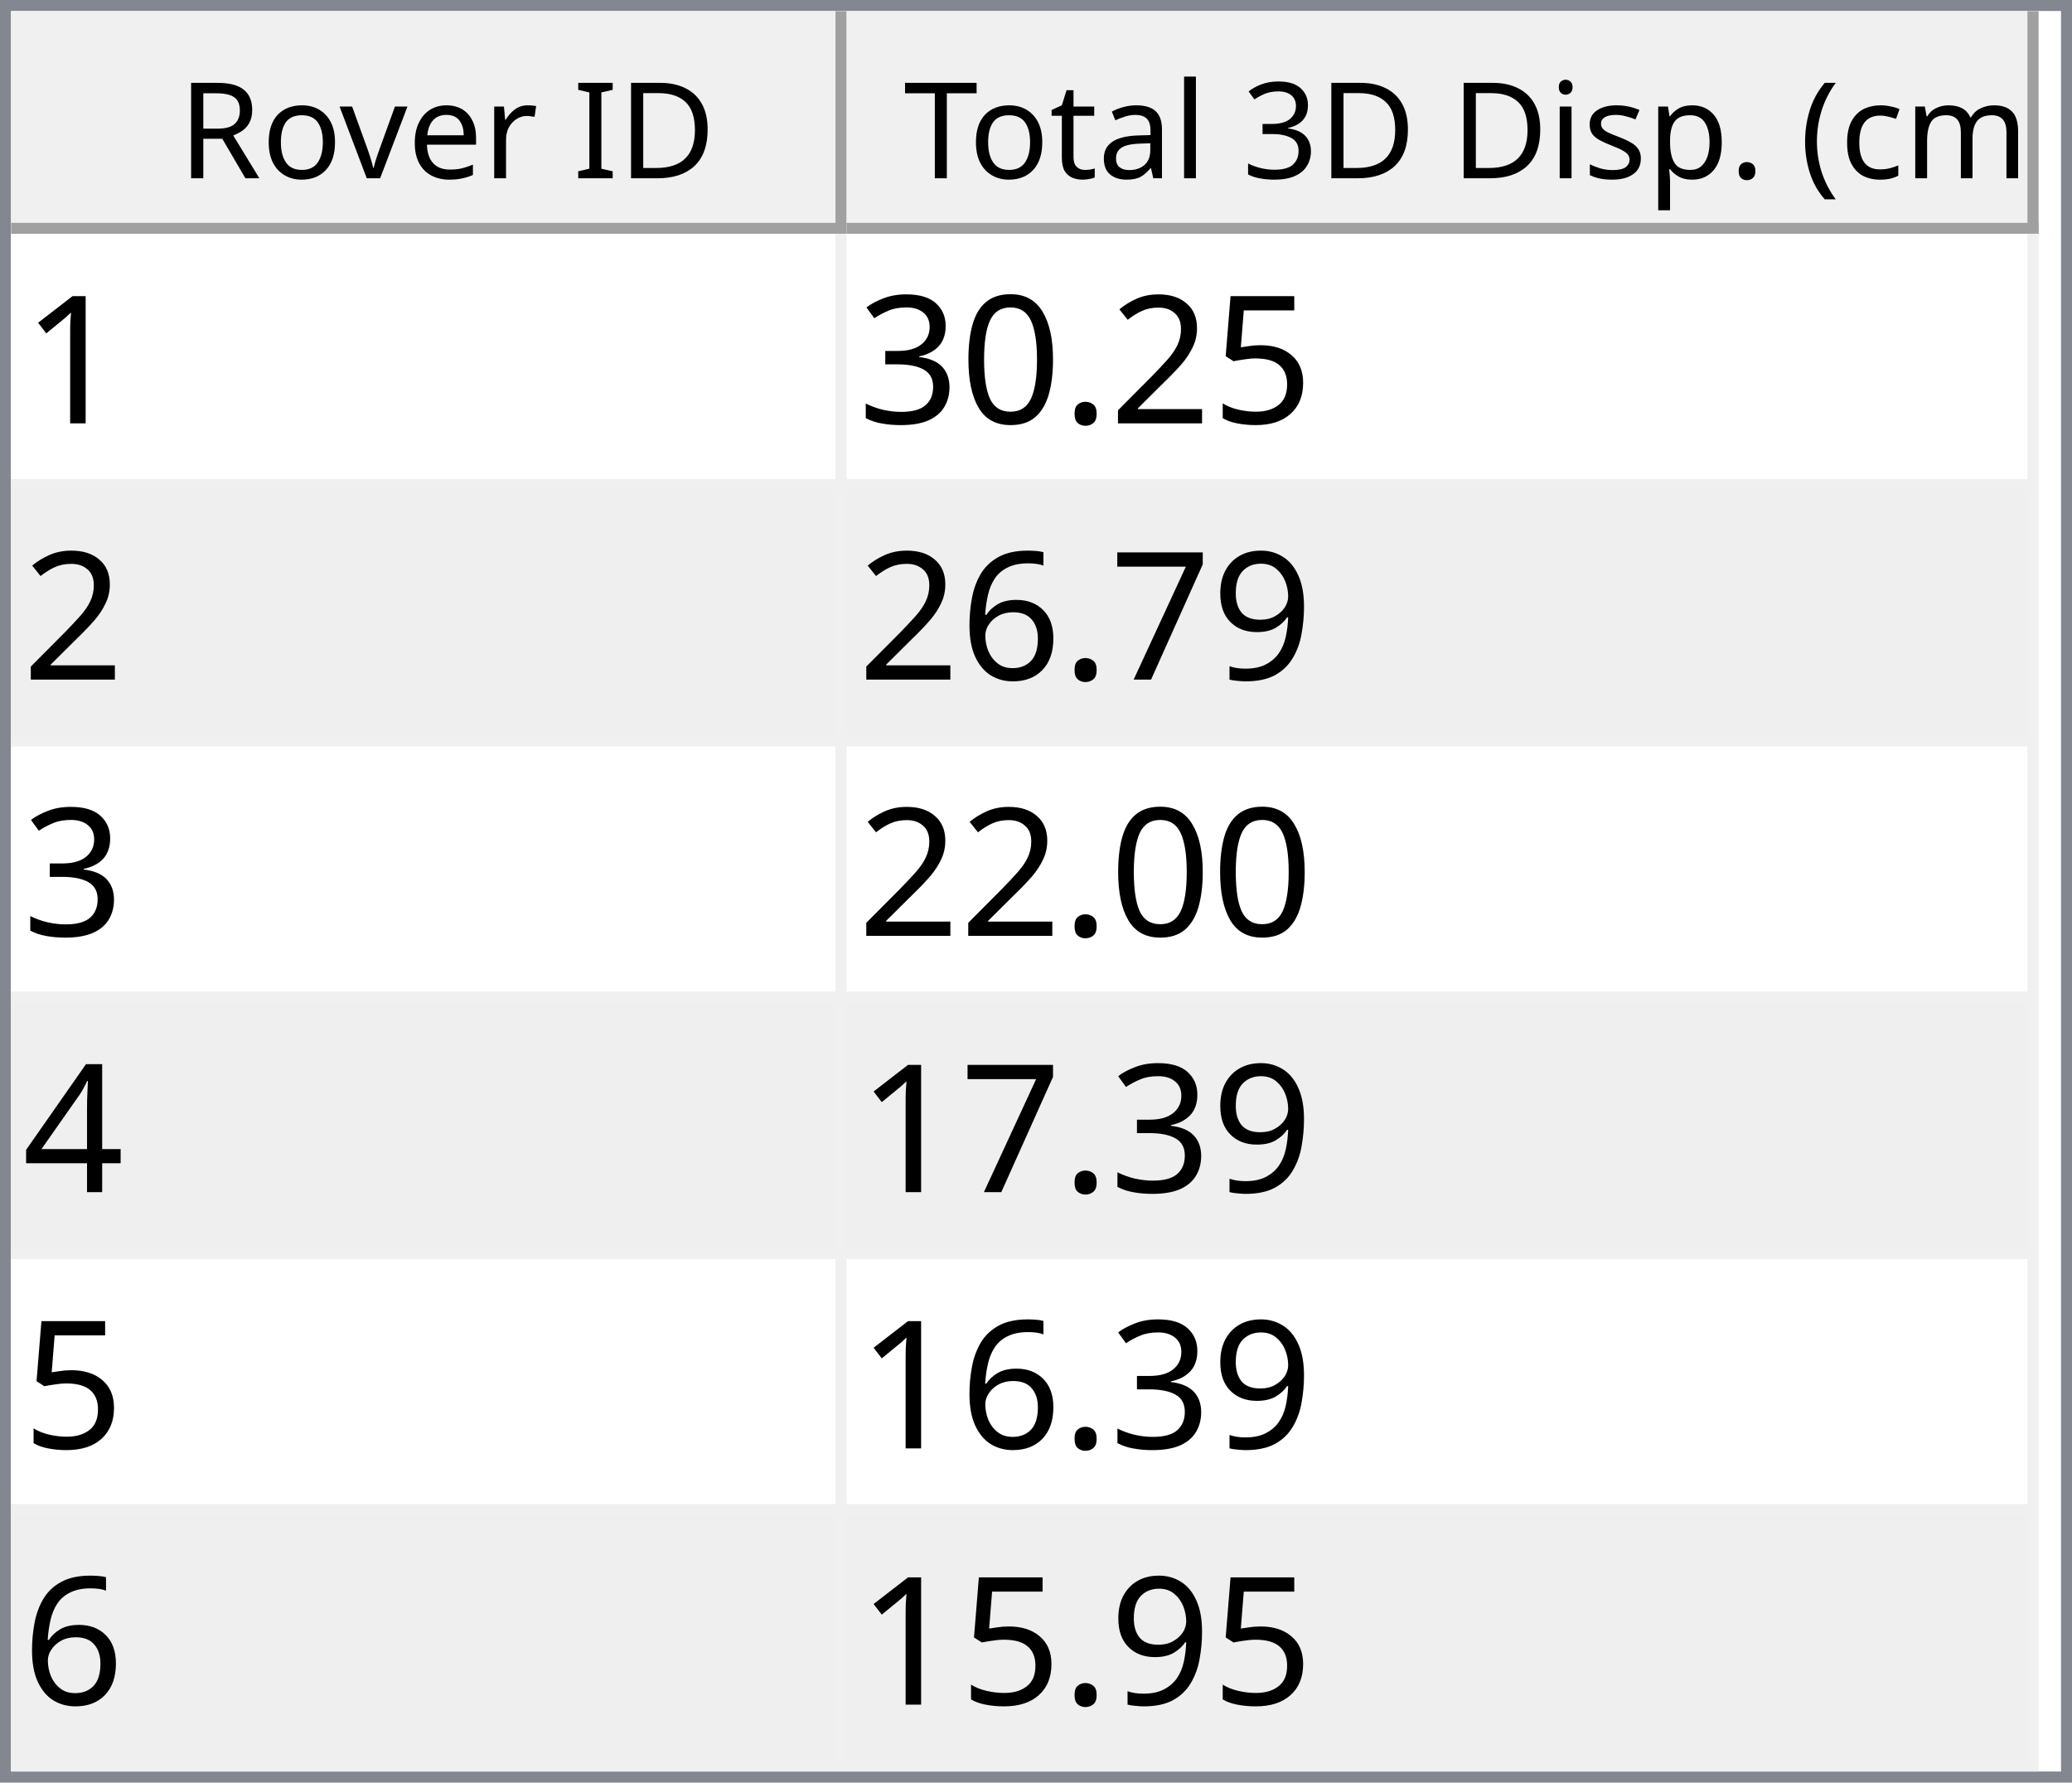
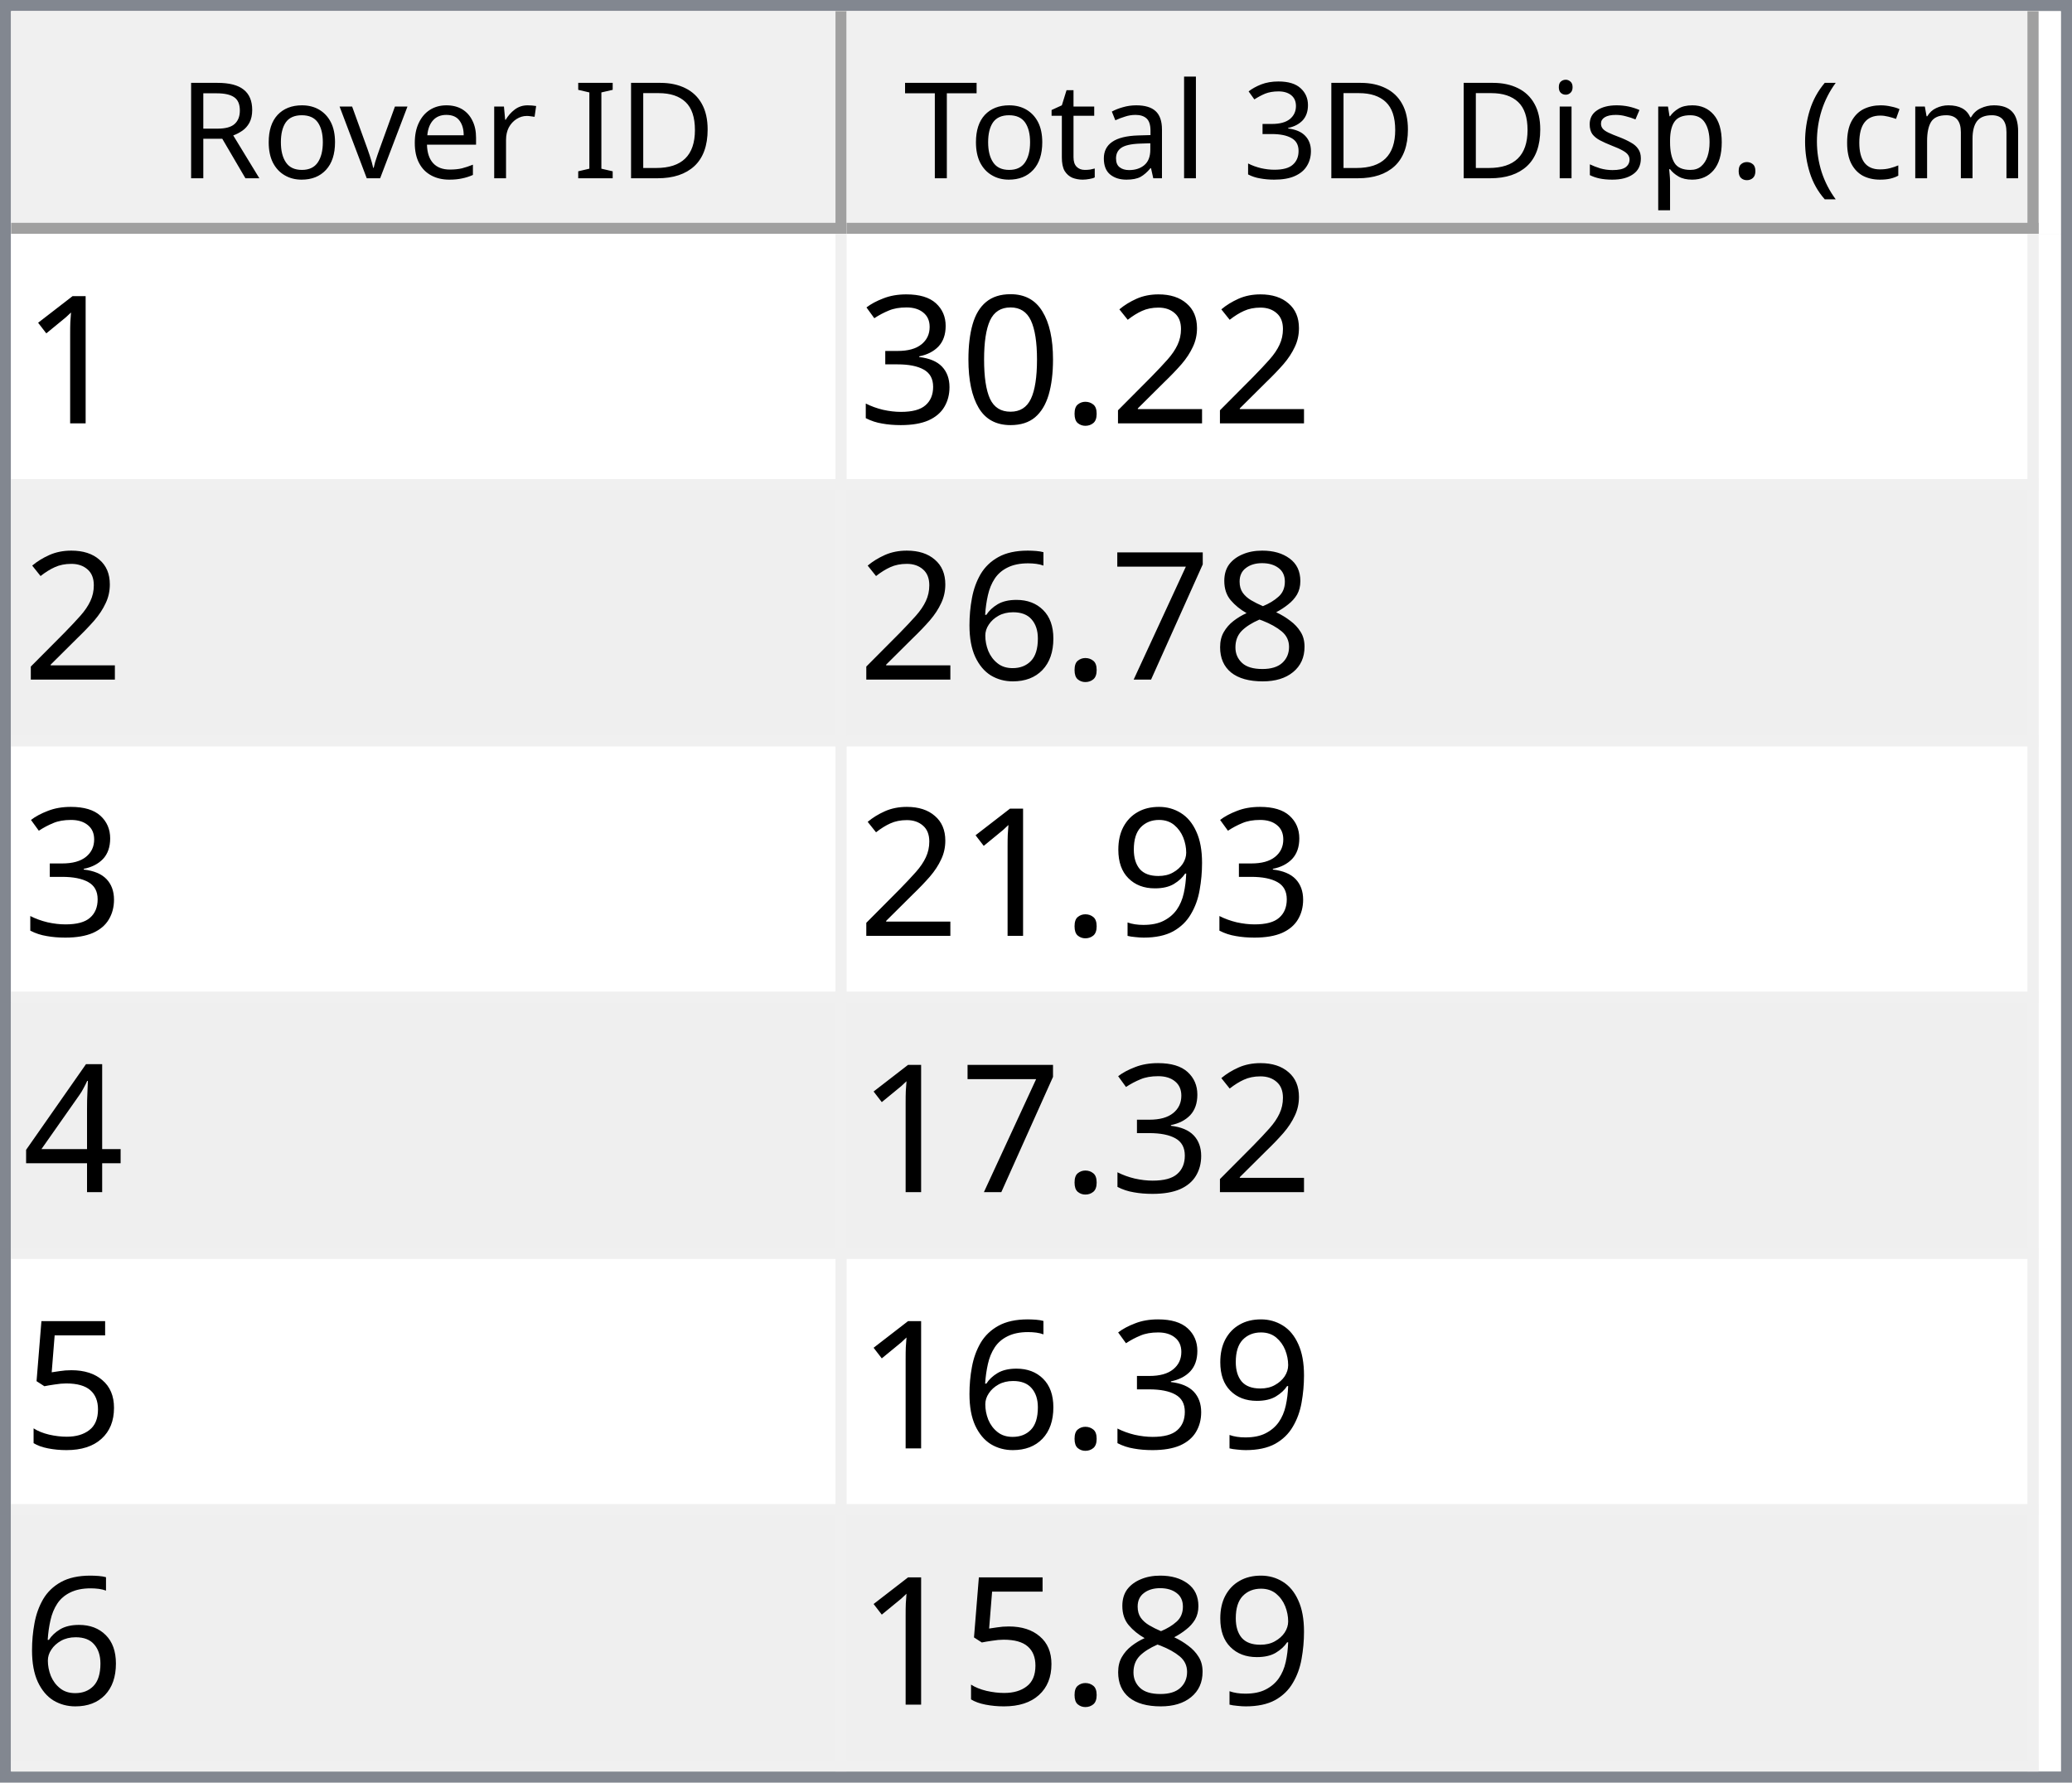
<svg xmlns="http://www.w3.org/2000/svg" style="fill-opacity:1; color-rendering:auto; color-interpolation:auto; text-rendering:auto; stroke:black; stroke-linecap:square; stroke-miterlimit:10; shape-rendering:auto; stroke-opacity:1; fill:black; stroke-dasharray:none; font-weight:normal; stroke-width:1; font-family:'Dialog'; font-style:normal; stroke-linejoin:miter; font-size:12px; stroke-dashoffset:0; image-rendering:auto;" width="186" height="160">
  <defs id="genericDefs" />
  <g>
    <defs id="defs1">
      <clipPath clipPathUnits="userSpaceOnUse" id="clipPath1">
        <path d="M0 0 L186 0 L186 160 L0 160 L0 0 Z" />
      </clipPath>
      <clipPath clipPathUnits="userSpaceOnUse" id="clipPath2">
        <path d="M0 0 L0 160 L186 160 L186 0 Z" />
      </clipPath>
      <clipPath clipPathUnits="userSpaceOnUse" id="clipPath3">
        <path d="M0 0 L0 20 L184 20 L184 0 Z" />
      </clipPath>
      <clipPath clipPathUnits="userSpaceOnUse" id="clipPath4">
        <path d="M0 0 L0 20 L75 20 L75 0 Z" />
      </clipPath>
      <clipPath clipPathUnits="userSpaceOnUse" id="clipPath5">
        <path d="M1 1 L1 19 L74 19 L74 1 Z" />
      </clipPath>
      <clipPath clipPathUnits="userSpaceOnUse" id="clipPath6">
        <path d="M0 0 L0 18 L73 18 L73 0 Z" />
      </clipPath>
      <clipPath clipPathUnits="userSpaceOnUse" id="clipPath7">
        <path d="M-0.5 -0.5 L-0.5 19.5 L74.5 19.5 L74.5 -0.5 Z" />
      </clipPath>
      <clipPath clipPathUnits="userSpaceOnUse" id="clipPath8">
        <path d="M0 0 L0 20 L107 20 L107 0 Z" />
      </clipPath>
      <clipPath clipPathUnits="userSpaceOnUse" id="clipPath9">
        <path d="M1 1 L1 19 L106 19 L106 1 Z" />
      </clipPath>
      <clipPath clipPathUnits="userSpaceOnUse" id="clipPath10">
        <path d="M0 0 L0 18 L105 18 L105 0 Z" />
      </clipPath>
      <clipPath clipPathUnits="userSpaceOnUse" id="clipPath11">
        <path d="M-0.5 -0.5 L-0.5 19.5 L106.5 19.5 L106.5 -0.5 Z" />
      </clipPath>
      <clipPath clipPathUnits="userSpaceOnUse" id="clipPath12">
        <path d="M0 0 L0 138 L184 138 L184 0 Z" />
      </clipPath>
      <clipPath clipPathUnits="userSpaceOnUse" id="clipPath13">
        <path d="M0 0 L0 138 L182 138 L182 0 Z" />
      </clipPath>
      <clipPath clipPathUnits="userSpaceOnUse" id="clipPath14">
        <path d="M-0.5 -0.5 L-0.5 137.5 L181.5 137.5 L181.5 -0.5 Z" />
      </clipPath>
      <clipPath clipPathUnits="userSpaceOnUse" id="clipPath15">
        <path d="M0 0 L0 22 L74 22 L74 0 Z" />
      </clipPath>
      <clipPath clipPathUnits="userSpaceOnUse" id="clipPath16">
        <path d="M0 0 L0 22 L106 22 L106 0 Z" />
      </clipPath>
      <font horiz-adv-x="64.551" id="font1">
        <font-face ascent="107.91" descent="25.098" units-per-em="100" style="font-style:normal; font-family:Segoe UI; font-weight:normal;" />
        <missing-glyph horiz-adv-x="64.551" d="M8.109 0 L8.109 68.266 L56.453 68.266 L56.453 0 L8.109 0 ZM15.328 7.234 L49.219 7.234 L49.219 61.031 L15.328 61.031 L15.328 7.234 Z" />
        <glyph unicode="D" horiz-adv-x="70.117" d="M9.188 0 L9.188 70.016 L28.516 70.016 Q65.531 70.016 65.531 35.891 Q65.531 19.672 55.25 9.836 Q44.969 0 27.734 0 L9.188 0 ZM17.391 62.594 L17.391 7.422 L27.828 7.422 Q41.609 7.422 49.273 14.797 Q56.938 22.172 56.938 35.688 Q56.938 62.594 28.328 62.594 L17.391 62.594 Z" />
        <glyph unicode="I" horiz-adv-x="26.611" d="M17.391 0 L9.188 0 L9.188 70.016 L17.391 70.016 L17.391 0 Z" />
        <glyph unicode=" " horiz-adv-x="27.393" d="" />
        <glyph unicode="r" horiz-adv-x="34.766" d="M34.188 41.891 Q32.078 43.5 28.125 43.5 Q23 43.5 19.555 38.672 Q16.109 33.844 16.109 25.484 L16.109 0 L8.109 0 L8.109 50 L16.109 50 L16.109 39.703 L16.312 39.703 Q18.016 44.969 21.531 47.922 Q25.047 50.875 29.391 50.875 Q32.516 50.875 34.188 50.203 L34.188 41.891 Z" />
        <glyph unicode="e" horiz-adv-x="52.295" d="M48.297 23 L12.984 23 Q13.188 14.656 17.484 10.109 Q21.781 5.562 29.297 5.562 Q37.75 5.562 44.828 11.141 L44.828 3.609 Q38.234 -1.172 27.391 -1.172 Q16.797 -1.172 10.742 5.641 Q4.688 12.453 4.688 24.812 Q4.688 36.469 11.305 43.82 Q17.922 51.172 27.734 51.172 Q37.547 51.172 42.922 44.828 Q48.297 38.484 48.297 27.203 L48.297 23 ZM40.094 29.781 Q40.047 36.719 36.75 40.578 Q33.453 44.438 27.594 44.438 Q21.922 44.438 17.969 40.383 Q14.016 36.328 13.094 29.781 L40.094 29.781 Z" />
        <glyph unicode="v" horiz-adv-x="47.9" d="M47.406 50 L27.484 0 L19.625 0 L0.688 50 L9.469 50 L22.172 13.672 Q23.578 9.672 23.922 6.688 L24.125 6.688 Q24.609 10.453 25.688 13.484 L38.969 50 L47.406 50 Z" />
        <glyph unicode="o" horiz-adv-x="58.594" d="M29 -1.172 Q17.922 -1.172 11.305 5.836 Q4.688 12.844 4.688 24.422 Q4.688 37.016 11.57 44.094 Q18.453 51.172 30.172 51.172 Q41.359 51.172 47.633 44.289 Q53.906 37.406 53.906 25.203 Q53.906 13.234 47.141 6.031 Q40.375 -1.172 29 -1.172 ZM29.594 44.438 Q21.875 44.438 17.383 39.188 Q12.891 33.938 12.891 24.703 Q12.891 15.828 17.43 10.695 Q21.969 5.562 29.594 5.562 Q37.359 5.562 41.531 10.594 Q45.703 15.625 45.703 24.906 Q45.703 34.281 41.531 39.359 Q37.359 44.438 29.594 44.438 Z" />
        <glyph unicode="R" horiz-adv-x="59.814" d="M59.375 0 L49.609 0 L37.891 19.625 Q36.281 22.359 34.766 24.289 Q33.25 26.219 31.664 27.438 Q30.078 28.656 28.25 29.219 Q26.422 29.781 24.125 29.781 L17.391 29.781 L17.391 0 L9.188 0 L9.188 70.016 L30.078 70.016 Q34.672 70.016 38.555 68.867 Q42.438 67.719 45.289 65.375 Q48.141 63.031 49.758 59.547 Q51.375 56.062 51.375 51.375 Q51.375 47.703 50.273 44.656 Q49.172 41.609 47.148 39.211 Q45.125 36.812 42.266 35.133 Q39.406 33.453 35.844 32.516 L35.844 32.328 Q37.594 31.547 38.891 30.547 Q40.188 29.547 41.359 28.18 Q42.531 26.812 43.68 25.078 Q44.828 23.344 46.234 21.047 L59.375 0 ZM17.391 62.594 L17.391 37.203 L28.516 37.203 Q31.594 37.203 34.203 38.133 Q36.812 39.062 38.719 40.797 Q40.625 42.531 41.703 45.047 Q42.781 47.562 42.781 50.688 Q42.781 56.297 39.141 59.445 Q35.5 62.594 28.609 62.594 L17.391 62.594 Z" />
        <glyph unicode=")" horiz-adv-x="30.176" d="M8.297 -15.922 L1.172 -15.922 Q16.406 2.344 16.406 26.812 Q16.406 51.469 1.078 70.016 L8.297 70.016 Q23.531 52.156 23.531 26.703 Q23.531 1.375 8.297 -15.922 Z" />
        <glyph unicode="m" horiz-adv-x="86.133" d="M79.109 0 L71.094 0 L71.094 28.719 Q71.094 37.016 68.531 40.727 Q65.969 44.438 59.906 44.438 Q54.781 44.438 51.195 39.75 Q47.609 35.062 47.609 28.516 L47.609 0 L39.594 0 L39.594 29.688 Q39.594 44.438 28.219 44.438 Q22.953 44.438 19.531 40.016 Q16.109 35.594 16.109 28.516 L16.109 0 L8.109 0 L8.109 50 L16.109 50 L16.109 42.094 L16.312 42.094 Q21.625 51.172 31.844 51.172 Q36.969 51.172 40.773 48.312 Q44.578 45.453 46 40.828 Q51.562 51.172 62.594 51.172 Q79.109 51.172 79.109 30.812 L79.109 0 Z" />
        <glyph unicode="c" horiz-adv-x="46.191" d="M42.188 2.297 Q36.422 -1.172 28.516 -1.172 Q17.828 -1.172 11.258 5.789 Q4.688 12.75 4.688 23.828 Q4.688 36.188 11.766 43.68 Q18.844 51.172 30.672 51.172 Q37.25 51.172 42.281 48.734 L42.281 40.531 Q36.719 44.438 30.375 44.438 Q22.703 44.438 17.797 38.945 Q12.891 33.453 12.891 24.516 Q12.891 15.719 17.508 10.641 Q22.125 5.562 29.891 5.562 Q36.422 5.562 42.188 9.906 L42.188 2.297 Z" />
        <glyph unicode="(" horiz-adv-x="30.176" d="M29.109 -15.922 L21.969 -15.922 Q6.844 1.375 6.844 26.703 Q6.844 52.156 21.969 70.016 L29.203 70.016 Q13.875 51.469 13.875 26.812 Q13.875 2.344 29.109 -15.922 Z" />
        <glyph unicode="." horiz-adv-x="21.68" d="M10.891 -1.078 Q8.641 -1.078 7.055 0.539 Q5.469 2.156 5.469 4.391 Q5.469 6.641 7.055 8.273 Q8.641 9.906 10.891 9.906 Q13.188 9.906 14.797 8.273 Q16.406 6.641 16.406 4.391 Q16.406 2.156 14.797 0.539 Q13.188 -1.078 10.891 -1.078 Z" />
        <glyph unicode="p" horiz-adv-x="58.789" d="M16.312 7.234 L16.109 7.234 L16.109 -23 L8.109 -23 L8.109 50 L16.109 50 L16.109 41.219 L16.312 41.219 Q22.219 51.172 33.594 51.172 Q43.266 51.172 48.688 44.461 Q54.109 37.75 54.109 26.469 Q54.109 13.922 48 6.375 Q41.891 -1.172 31.297 -1.172 Q21.578 -1.172 16.312 7.234 ZM16.109 27.391 L16.109 20.406 Q16.109 14.203 20.141 9.883 Q24.172 5.562 30.375 5.562 Q37.641 5.562 41.773 11.133 Q45.906 16.703 45.906 26.609 Q45.906 34.969 42.047 39.703 Q38.188 44.438 31.594 44.438 Q24.609 44.438 20.359 39.578 Q16.109 34.719 16.109 27.391 Z" />
        <glyph unicode="s" horiz-adv-x="42.432" d="M5.078 1.812 L5.078 10.406 Q11.625 5.562 19.484 5.562 Q30.031 5.562 30.031 12.594 Q30.031 14.594 29.125 15.992 Q28.219 17.391 26.68 18.461 Q25.141 19.531 23.07 20.383 Q21 21.234 18.609 22.172 Q15.281 23.484 12.766 24.828 Q10.25 26.172 8.57 27.859 Q6.891 29.547 6.031 31.695 Q5.172 33.844 5.172 36.719 Q5.172 40.234 6.789 42.945 Q8.406 45.656 11.086 47.484 Q13.766 49.312 17.211 50.242 Q20.656 51.172 24.312 51.172 Q30.812 51.172 35.938 48.922 L35.938 40.828 Q30.422 44.438 23.25 44.438 Q21 44.438 19.195 43.922 Q17.391 43.406 16.094 42.477 Q14.797 41.547 14.086 40.258 Q13.375 38.969 13.375 37.406 Q13.375 35.453 14.086 34.133 Q14.797 32.812 16.164 31.789 Q17.531 30.766 19.484 29.938 Q21.438 29.109 23.922 28.125 Q27.25 26.859 29.883 25.516 Q32.516 24.172 34.375 22.484 Q36.234 20.797 37.234 18.602 Q38.234 16.406 38.234 13.375 Q38.234 9.672 36.602 6.938 Q34.969 4.203 32.234 2.398 Q29.5 0.594 25.93 -0.289 Q22.359 -1.172 18.453 -1.172 Q10.75 -1.172 5.078 1.812 Z" />
        <glyph unicode="i" horiz-adv-x="24.219" d="M12.203 62.703 Q10.062 62.703 8.547 64.164 Q7.031 65.625 7.031 67.875 Q7.031 70.125 8.547 71.609 Q10.062 73.094 12.203 73.094 Q14.406 73.094 15.945 71.609 Q17.484 70.125 17.484 67.875 Q17.484 65.719 15.945 64.211 Q14.406 62.703 12.203 62.703 ZM16.109 0 L8.109 0 L8.109 50 L16.109 50 L16.109 0 Z" />
        <glyph unicode="3" horiz-adv-x="53.906" d="M46.531 19.828 Q46.531 15.094 44.75 11.211 Q42.969 7.328 39.719 4.57 Q36.469 1.812 31.93 0.297 Q27.391 -1.219 21.922 -1.219 Q11.922 -1.219 6 2.594 L6 11.188 Q13.094 5.609 22.219 5.609 Q25.875 5.609 28.828 6.539 Q31.781 7.469 33.906 9.227 Q36.031 10.984 37.18 13.477 Q38.328 15.969 38.328 19.094 Q38.328 32.812 18.797 32.812 L12.984 32.812 L12.984 39.594 L18.5 39.594 Q35.797 39.594 35.797 52.484 Q35.797 64.406 22.609 64.406 Q15.188 64.406 8.688 59.422 L8.688 67.188 Q15.375 71.188 24.609 71.188 Q29 71.188 32.57 69.969 Q36.141 68.75 38.68 66.555 Q41.219 64.359 42.609 61.281 Q44 58.203 44 54.5 Q44 40.672 30.031 36.719 L30.031 36.531 Q33.594 36.141 36.625 34.797 Q39.656 33.453 41.852 31.305 Q44.047 29.156 45.289 26.25 Q46.531 23.344 46.531 19.828 Z" />
        <glyph unicode="l" horiz-adv-x="24.219" d="M16.109 0 L8.109 0 L8.109 74.031 L16.109 74.031 L16.109 0 Z" />
        <glyph unicode="a" horiz-adv-x="50.879" d="M43.891 0 L35.891 0 L35.891 7.812 L35.688 7.812 Q30.469 -1.172 20.312 -1.172 Q12.844 -1.172 8.617 2.781 Q4.391 6.734 4.391 13.281 Q4.391 27.297 20.906 29.594 L35.891 31.688 Q35.891 44.438 25.594 44.438 Q16.547 44.438 9.281 38.281 L9.281 46.484 Q16.656 51.172 26.266 51.172 Q43.891 51.172 43.891 32.516 L43.891 0 ZM35.891 25.297 L23.828 23.641 Q18.266 22.859 15.43 20.875 Q12.594 18.891 12.594 13.875 Q12.594 10.203 15.211 7.883 Q17.828 5.562 22.172 5.562 Q28.125 5.562 32.008 9.742 Q35.891 13.922 35.891 20.312 L35.891 25.297 Z" />
        <glyph unicode="t" horiz-adv-x="33.887" d="M31.297 0.484 Q28.469 -1.078 23.828 -1.078 Q10.688 -1.078 10.688 13.578 L10.688 43.172 L2.094 43.172 L2.094 50 L10.688 50 L10.688 62.203 L18.703 64.797 L18.703 50 L31.297 50 L31.297 43.172 L18.703 43.172 L18.703 14.984 Q18.703 9.969 20.414 7.82 Q22.125 5.672 26.078 5.672 Q29.109 5.672 31.297 7.328 L31.297 0.484 Z" />
        <glyph unicode="T" horiz-adv-x="52.393" d="M50.594 62.594 L30.375 62.594 L30.375 0 L22.172 0 L22.172 62.594 L2 62.594 L2 70.016 L50.594 70.016 L50.594 62.594 Z" />
      </font>
      <font horiz-adv-x="75.0" id="font2">
        <font-face ascent="100.537" descent="21.973" units-per-em="100" style="font-style:normal; font-family:sans-serif; font-weight:normal;" />
        <missing-glyph horiz-adv-x="75.0" d="M12.5 0 L12.5 62.5 L62.5 62.5 L62.5 0 L12.5 0 ZM14.062 1.562 L60.938 1.562 L60.938 60.938 L14.062 60.938 L14.062 1.562 Z" />
        <glyph unicode="1" horiz-adv-x="55.615" d="M37.25 0 L28.469 0 L28.469 56 Q25.297 52.984 20.141 49.953 Q14.984 46.922 10.891 45.406 L10.891 53.906 Q18.266 57.375 23.781 62.305 Q29.297 67.234 31.594 71.875 L37.25 71.875 L37.25 0 Z" />
-         <glyph unicode="5" horiz-adv-x="55.615" d="M4.156 18.75 L13.375 19.531 Q14.406 12.797 18.141 9.398 Q21.875 6 27.156 6 Q33.5 6 37.891 10.789 Q42.281 15.578 42.281 23.484 Q42.281 31 38.062 35.352 Q33.844 39.703 27 39.703 Q22.75 39.703 19.336 37.773 Q15.922 35.844 13.969 32.766 L5.719 33.844 L12.641 70.609 L48.25 70.609 L48.25 62.203 L19.672 62.203 L15.828 42.969 Q22.266 47.469 29.344 47.469 Q38.719 47.469 45.164 40.969 Q51.609 34.469 51.609 24.266 Q51.609 14.547 45.953 7.469 Q39.062 -1.219 27.156 -1.219 Q17.391 -1.219 11.211 4.25 Q5.031 9.719 4.156 18.75 Z" />
        <glyph unicode="2" horiz-adv-x="55.615" d="M50.344 8.453 L50.344 0 L3.031 0 Q2.938 3.172 4.047 6.109 Q5.859 10.938 9.836 15.625 Q13.812 20.312 21.344 26.469 Q33.016 36.031 37.117 41.625 Q41.219 47.219 41.219 52.203 Q41.219 57.422 37.477 61.008 Q33.734 64.594 27.734 64.594 Q21.391 64.594 17.578 60.789 Q13.766 56.984 13.719 50.25 L4.688 51.172 Q5.609 61.281 11.664 66.578 Q17.719 71.875 27.938 71.875 Q38.234 71.875 44.242 66.164 Q50.25 60.453 50.25 52 Q50.25 47.703 48.492 43.555 Q46.734 39.406 42.656 34.812 Q38.578 30.219 29.109 22.219 Q21.188 15.578 18.945 13.211 Q16.703 10.844 15.234 8.453 L50.344 8.453 Z" />
        <glyph unicode="." horiz-adv-x="27.783" d="M9.078 0 L9.078 10.016 L19.094 10.016 L19.094 0 L9.078 0 Z" />
        <glyph unicode="0" horiz-adv-x="55.615" d="M4.156 35.297 Q4.156 48 6.766 55.742 Q9.375 63.484 14.523 67.68 Q19.672 71.875 27.484 71.875 Q33.25 71.875 37.594 69.555 Q41.938 67.234 44.773 62.867 Q47.609 58.5 49.219 52.227 Q50.828 45.953 50.828 35.297 Q50.828 22.703 48.242 14.969 Q45.656 7.234 40.508 3.008 Q35.359 -1.219 27.484 -1.219 Q17.141 -1.219 11.234 6.203 Q4.156 15.141 4.156 35.297 ZM13.188 35.297 Q13.188 17.672 17.312 11.836 Q21.438 6 27.484 6 Q33.547 6 37.672 11.859 Q41.797 17.719 41.797 35.297 Q41.797 52.984 37.672 58.789 Q33.547 64.594 27.391 64.594 Q21.344 64.594 17.719 59.469 Q13.188 52.938 13.188 35.297 Z" />
        <glyph unicode="3" horiz-adv-x="55.615" d="M4.203 18.891 L12.984 20.062 Q14.5 12.594 18.141 9.297 Q21.781 6 27 6 Q33.203 6 37.477 10.297 Q41.75 14.594 41.75 20.953 Q41.75 27 37.797 30.93 Q33.844 34.859 27.734 34.859 Q25.25 34.859 21.531 33.891 L22.516 41.609 Q23.391 41.5 23.922 41.5 Q29.547 41.5 34.039 44.43 Q38.531 47.359 38.531 53.469 Q38.531 58.297 35.258 61.477 Q31.984 64.656 26.812 64.656 Q21.688 64.656 18.266 61.43 Q14.844 58.203 13.875 51.766 L5.078 53.328 Q6.688 62.156 12.398 67.016 Q18.109 71.875 26.609 71.875 Q32.469 71.875 37.398 69.359 Q42.328 66.844 44.945 62.5 Q47.562 58.156 47.562 53.266 Q47.562 48.641 45.07 44.828 Q42.578 41.016 37.703 38.766 Q44.047 37.312 47.562 32.695 Q51.078 28.078 51.078 21.141 Q51.078 11.766 44.242 5.25 Q37.406 -1.266 26.953 -1.266 Q17.531 -1.266 11.305 4.352 Q5.078 9.969 4.203 18.891 Z" />
-         <glyph unicode="9" horiz-adv-x="55.615" d="M5.469 16.547 L13.922 17.328 Q14.984 11.375 18.016 8.688 Q21.047 6 25.781 6 Q29.828 6 32.883 7.859 Q35.938 9.719 37.891 12.82 Q39.844 15.922 41.164 21.195 Q42.484 26.469 42.484 31.938 Q42.484 32.516 42.438 33.688 Q39.797 29.5 35.234 26.883 Q30.672 24.266 25.344 24.266 Q16.453 24.266 10.305 30.711 Q4.156 37.156 4.156 47.703 Q4.156 58.594 10.578 65.234 Q17 71.875 26.656 71.875 Q33.641 71.875 39.43 68.117 Q45.219 64.359 48.219 57.398 Q51.219 50.438 51.219 37.25 Q51.219 23.531 48.242 15.406 Q45.266 7.281 39.383 3.031 Q33.5 -1.219 25.594 -1.219 Q17.188 -1.219 11.867 3.445 Q6.547 8.109 5.469 16.547 ZM41.453 48.141 Q41.453 55.719 37.43 60.156 Q33.406 64.594 27.734 64.594 Q21.875 64.594 17.531 59.812 Q13.188 55.031 13.188 47.406 Q13.188 40.578 17.312 36.305 Q21.438 32.031 27.484 32.031 Q33.594 32.031 37.523 36.305 Q41.453 40.578 41.453 48.141 Z" />
+         <glyph unicode="8" horiz-adv-x="55.615" d="M17.672 38.812 Q12.203 40.828 9.57 44.539 Q6.938 48.25 6.938 53.422 Q6.938 61.234 12.555 66.555 Q18.172 71.875 27.484 71.875 Q36.859 71.875 42.578 66.43 Q48.297 60.984 48.297 53.172 Q48.297 48.188 45.68 44.508 Q43.062 40.828 37.75 38.812 Q44.344 36.672 47.781 31.883 Q51.219 27.094 51.219 20.453 Q51.219 11.281 44.727 5.031 Q38.234 -1.219 27.641 -1.219 Q17.047 -1.219 10.547 5.055 Q4.047 11.328 4.047 20.703 Q4.047 27.688 7.594 32.398 Q11.141 37.109 17.672 38.812 ZM15.922 53.719 Q15.922 48.641 19.195 45.414 Q22.469 42.188 27.688 42.188 Q32.766 42.188 36.016 45.383 Q39.266 48.578 39.266 53.219 Q39.266 58.062 35.914 61.359 Q32.562 64.656 27.594 64.656 Q22.562 64.656 19.242 61.43 Q15.922 58.203 15.922 53.719 ZM13.094 20.656 Q13.094 16.891 14.875 13.375 Q16.656 9.859 20.172 7.93 Q23.688 6 27.734 6 Q34.031 6 38.133 10.055 Q42.234 14.109 42.234 20.359 Q42.234 26.703 38.016 30.859 Q33.797 35.016 27.438 35.016 Q21.234 35.016 17.164 30.914 Q13.094 26.812 13.094 20.656 Z" />
        <glyph unicode="7" horiz-adv-x="55.615" d="M4.734 62.203 L4.734 70.656 L51.078 70.656 L51.078 63.812 Q44.234 56.547 37.523 44.484 Q30.812 32.422 27.156 19.672 Q24.516 10.688 23.781 0 L14.75 0 Q14.891 8.453 18.062 20.414 Q21.234 32.375 27.172 43.484 Q33.109 54.594 39.797 62.203 L4.734 62.203 Z" />
        <glyph unicode="6" horiz-adv-x="55.615" d="M49.75 54.047 L41.016 53.375 Q39.844 58.547 37.703 60.891 Q34.125 64.656 28.906 64.656 Q24.703 64.656 21.531 62.312 Q17.391 59.281 14.992 53.469 Q12.594 47.656 12.5 36.922 Q15.672 41.75 20.266 44.094 Q24.859 46.438 29.891 46.438 Q38.672 46.438 44.852 39.969 Q51.031 33.5 51.031 23.25 Q51.031 16.5 48.125 10.719 Q45.219 4.938 40.141 1.859 Q35.062 -1.219 28.609 -1.219 Q17.625 -1.219 10.695 6.859 Q3.766 14.938 3.766 33.5 Q3.766 54.25 11.422 63.672 Q18.109 71.875 29.438 71.875 Q37.891 71.875 43.289 67.141 Q48.688 62.406 49.75 54.047 ZM13.875 23.188 Q13.875 18.656 15.797 14.508 Q17.719 10.359 21.188 8.18 Q24.656 6 28.469 6 Q34.031 6 38.039 10.492 Q42.047 14.984 42.047 22.703 Q42.047 30.125 38.086 34.398 Q34.125 38.672 28.125 38.672 Q22.172 38.672 18.023 34.398 Q13.875 30.125 13.875 23.188 Z" />
+         <glyph unicode="9" horiz-adv-x="55.615" d="M5.469 16.547 L13.922 17.328 Q14.984 11.375 18.016 8.688 Q21.047 6 25.781 6 Q29.828 6 32.883 7.859 Q35.938 9.719 37.891 12.82 Q39.844 15.922 41.164 21.195 Q42.484 26.469 42.484 31.938 Q42.484 32.516 42.438 33.688 Q39.797 29.5 35.234 26.883 Q30.672 24.266 25.344 24.266 Q16.453 24.266 10.305 30.711 Q4.156 37.156 4.156 47.703 Q4.156 58.594 10.578 65.234 Q17 71.875 26.656 71.875 Q33.641 71.875 39.43 68.117 Q45.219 64.359 48.219 57.398 Q51.219 50.438 51.219 37.25 Q51.219 23.531 48.242 15.406 Q45.266 7.281 39.383 3.031 Q33.5 -1.219 25.594 -1.219 Q17.188 -1.219 11.867 3.445 Q6.547 8.109 5.469 16.547 ZM41.453 48.141 Q41.453 55.719 37.43 60.156 Q33.406 64.594 27.734 64.594 Q21.875 64.594 17.531 59.812 Q13.188 55.031 13.188 47.406 Q13.188 40.578 17.312 36.305 Q21.438 32.031 27.484 32.031 Q33.594 32.031 37.523 36.305 Q41.453 40.578 41.453 48.141 Z" />
        <glyph unicode="4" horiz-adv-x="55.615" d="M32.328 0 L32.328 17.141 L1.266 17.141 L1.266 25.203 L33.938 71.578 L41.109 71.578 L41.109 25.203 L50.781 25.203 L50.781 17.141 L41.109 17.141 L41.109 0 L32.328 0 ZM32.328 25.203 L32.328 57.469 L9.906 25.203 L32.328 25.203 Z" />
+         <glyph unicode="5" horiz-adv-x="55.615" d="M4.156 18.75 L13.375 19.531 Q14.406 12.797 18.141 9.398 Q21.875 6 27.156 6 Q33.5 6 37.891 10.789 Q42.281 15.578 42.281 23.484 Q42.281 31 38.062 35.352 Q33.844 39.703 27 39.703 Q22.75 39.703 19.336 37.773 Q15.922 35.844 13.969 32.766 L5.719 33.844 L12.641 70.609 L48.25 70.609 L48.25 62.203 L19.672 62.203 L15.828 42.969 Q22.266 47.469 29.344 47.469 Q38.719 47.469 45.164 40.969 Q51.609 34.469 51.609 24.266 Q51.609 14.547 45.953 7.469 Q39.062 -1.219 27.156 -1.219 Q17.391 -1.219 11.211 4.25 Q5.031 9.719 4.156 18.75 Z" />
      </font>
    </defs>
    <g style="fill:white; stroke:white;">
      <rect x="0" y="0" width="186" style="clip-path:url(#clipPath1); stroke:none;" height="160" />
    </g>
    <g style="fill:white; text-rendering:optimizeSpeed; color-rendering:optimizeSpeed; image-rendering:optimizeSpeed; shape-rendering:crispEdges; stroke:white; color-interpolation:sRGB;">
      <rect x="0" width="186" height="160" y="0" style="stroke:none;" />
      <path style="stroke:none;" d="M0 160 L186 160 L186 0 L0 0 Z" />
    </g>
    <g style="fill:rgb(240,240,240); font-family:'Segoe UI'; stroke:rgb(240,240,240);">
      <rect x="0" y="0" width="186" style="clip-path:url(#clipPath2); stroke:none;" height="160" />
    </g>
    <g style="fill:rgb(130,135,144); font-family:'Segoe UI'; stroke:rgb(130,135,144);">
      <path d="M0 0 L186 0 L186 160 L0 160 L0 0 ZM1 1 L185 1 L185 159 L1 159 L1 1 Z" style="fill-rule:evenodd; clip-path:url(#clipPath2); stroke:none;" />
    </g>
    <g style="fill:white; font-family:'Segoe UI'; stroke:white;" transform="translate(1,1)">
      <rect x="0" y="0" width="184" style="clip-path:url(#clipPath3); stroke:none;" height="20" />
    </g>
    <g style="fill:rgb(240,240,240); font-family:'Segoe UI'; stroke:rgb(240,240,240);" transform="translate(1,1)">
      <rect x="0" y="0" width="75" style="clip-path:url(#clipPath4); stroke:none;" height="20" />
    </g>
    <g style="font-family:'Segoe UI';" transform="translate(2,2)">
      <text x="14" xml:space="preserve" y="14" style="clip-path:url(#clipPath6); stroke:none;">Rover ID</text>
    </g>
    <g style="fill:rgb(160,160,160); font-family:'Segoe UI'; stroke:rgb(160,160,160); stroke-linejoin:bevel;" transform="translate(1.5,1.5)">
      <line x1="74" x2="74" y1="0" style="fill:none; clip-path:url(#clipPath7);" y2="19" />
    </g>
    <g style="fill:rgb(160,160,160); font-family:'Segoe UI'; stroke:rgb(160,160,160); stroke-linejoin:bevel;" transform="matrix(1,0,0,1,1,1) translate(0.5,0.5)">
      <line x1="0" x2="74" y1="19" style="fill:none; clip-path:url(#clipPath7);" y2="19" />
    </g>
    <g style="fill:rgb(240,240,240); font-family:'Segoe UI'; stroke:rgb(240,240,240);" transform="translate(76,1)">
      <rect x="0" y="0" width="107" style="clip-path:url(#clipPath8); stroke:none;" height="20" />
    </g>
    <g style="font-family:'Segoe UI';" transform="translate(77,2)">
      <text x="1" xml:space="preserve" y="14" style="clip-path:url(#clipPath10); stroke:none;"> Total 3D Disp. (cm)</text>
    </g>
    <g style="fill:rgb(160,160,160); font-family:'Segoe UI'; stroke:rgb(160,160,160); stroke-linejoin:bevel;" transform="translate(76.5,1.5)">
      <line x1="106" x2="106" y1="0" style="fill:none; clip-path:url(#clipPath11);" y2="19" />
    </g>
    <g style="fill:rgb(160,160,160); font-family:'Segoe UI'; stroke:rgb(160,160,160); stroke-linejoin:bevel;" transform="matrix(1,0,0,1,76,1) translate(0.5,0.5)">
      <line x1="0" x2="106" y1="19" style="fill:none; clip-path:url(#clipPath11);" y2="19" />
    </g>
    <g style="fill:white; font-family:'Segoe UI'; stroke:white;" transform="translate(1,21)">
      <rect x="0" y="0" width="184" style="clip-path:url(#clipPath12); stroke:none;" height="138" />
    </g>
    <g style="fill:rgb(240,240,240); font-size:16px; font-family:sans-serif; stroke:rgb(240,240,240);" transform="translate(1,21)">
      <rect x="0" y="0" width="182" style="clip-path:url(#clipPath13); stroke:none;" height="138" />
      <line transform="translate(0.5,0.5)" x1="0" x2="181" y1="22" style="clip-path:url(#clipPath14); fill:none; stroke-linejoin:bevel;" y2="22" />
    </g>
    <g transform="matrix(1,0,0,1,1,21) translate(0.5,0.5)" style="fill:rgb(240,240,240); font-size:16px; font-family:sans-serif; stroke:rgb(240,240,240); stroke-linejoin:bevel;">
      <line x1="0" x2="181" y1="45" style="fill:none; clip-path:url(#clipPath14);" y2="45" />
    </g>
    <g transform="matrix(1,0,0,1,1,21) translate(0.5,0.5)" style="fill:rgb(240,240,240); font-size:16px; font-family:sans-serif; stroke:rgb(240,240,240); stroke-linejoin:bevel;">
      <line x1="0" x2="181" y1="68" style="fill:none; clip-path:url(#clipPath14);" y2="68" />
    </g>
    <g transform="matrix(1,0,0,1,1,21) translate(0.5,0.5)" style="fill:rgb(240,240,240); font-size:16px; font-family:sans-serif; stroke:rgb(240,240,240); stroke-linejoin:bevel;">
      <line x1="0" x2="181" y1="91" style="fill:none; clip-path:url(#clipPath14);" y2="91" />
    </g>
    <g transform="matrix(1,0,0,1,1,21) translate(0.5,0.5)" style="fill:rgb(240,240,240); font-size:16px; font-family:sans-serif; stroke:rgb(240,240,240); stroke-linejoin:bevel;">
      <line x1="0" x2="181" y1="114" style="fill:none; clip-path:url(#clipPath14);" y2="114" />
    </g>
    <g transform="matrix(1,0,0,1,1,21) translate(0.5,0.5)" style="fill:rgb(240,240,240); font-size:16px; font-family:sans-serif; stroke:rgb(240,240,240); stroke-linejoin:bevel;">
      <line x1="0" x2="181" y1="137" style="fill:none; clip-path:url(#clipPath14);" y2="137" />
    </g>
    <g transform="matrix(1,0,0,1,1,21) translate(0.5,0.5)" style="fill:rgb(240,240,240); font-size:16px; font-family:sans-serif; stroke:rgb(240,240,240); stroke-linejoin:bevel;">
      <line x1="74" x2="74" y1="0" style="fill:none; clip-path:url(#clipPath14);" y2="137" />
    </g>
    <g transform="matrix(1,0,0,1,1,21) translate(0.5,0.5)" style="fill:rgb(240,240,240); font-size:16px; font-family:sans-serif; stroke:rgb(240,240,240); stroke-linejoin:bevel;">
      <line x1="181" x2="181" y1="0" style="fill:none; clip-path:url(#clipPath14);" y2="137" />
    </g>
    <g style="fill:white; font-size:16px; font-family:sans-serif; stroke:white;" transform="matrix(1,0,0,1,1,21)">
      <rect x="0" y="0" width="74" style="clip-path:url(#clipPath15); stroke:none;" height="22" />
      <text x="1" y="17" style="fill:black; clip-path:url(#clipPath15); stroke:none;" xml:space="preserve">1</text>
    </g>
    <g style="fill:white; font-size:16px; font-family:sans-serif; stroke:white;" transform="matrix(1,0,0,1,1,21) translate(75,0)">
      <rect x="0" y="0" width="106" style="clip-path:url(#clipPath16); stroke:none;" height="22" />
-       <text x="1" y="17" style="fill:black; clip-path:url(#clipPath16); stroke:none;" xml:space="preserve">30.25</text>
+       <text x="1" y="17" style="fill:black; clip-path:url(#clipPath16); stroke:none;" xml:space="preserve">30.22</text>
    </g>
    <g style="fill:rgb(239,239,239); font-size:16px; font-family:sans-serif; stroke:rgb(239,239,239);" transform="matrix(1,0,0,1,1,21) translate(0,23)">
      <rect x="0" y="0" width="74" style="clip-path:url(#clipPath15); stroke:none;" height="22" />
      <text x="1" y="17" style="fill:black; clip-path:url(#clipPath15); stroke:none;" xml:space="preserve">2</text>
    </g>
    <g style="fill:rgb(239,239,239); font-size:16px; font-family:sans-serif; stroke:rgb(239,239,239);" transform="matrix(1,0,0,1,1,21) translate(75,23)">
      <rect x="0" y="0" width="106" style="clip-path:url(#clipPath16); stroke:none;" height="22" />
-       <text x="1" y="17" style="fill:black; clip-path:url(#clipPath16); stroke:none;" xml:space="preserve">26.79</text>
+       <text x="1" y="17" style="fill:black; clip-path:url(#clipPath16); stroke:none;" xml:space="preserve">26.78</text>
    </g>
    <g style="fill:white; font-size:16px; font-family:sans-serif; stroke:white;" transform="matrix(1,0,0,1,1,21) translate(0,46)">
      <rect x="0" y="0" width="74" style="clip-path:url(#clipPath15); stroke:none;" height="22" />
      <text x="1" y="17" style="fill:black; clip-path:url(#clipPath15); stroke:none;" xml:space="preserve">3</text>
    </g>
    <g style="fill:white; font-size:16px; font-family:sans-serif; stroke:white;" transform="matrix(1,0,0,1,1,21) translate(75,46)">
      <rect x="0" y="0" width="106" style="clip-path:url(#clipPath16); stroke:none;" height="22" />
-       <text x="1" y="17" style="fill:black; clip-path:url(#clipPath16); stroke:none;" xml:space="preserve">22.00</text>
+       <text x="1" y="17" style="fill:black; clip-path:url(#clipPath16); stroke:none;" xml:space="preserve">21.93</text>
    </g>
    <g style="fill:rgb(239,239,239); font-size:16px; font-family:sans-serif; stroke:rgb(239,239,239);" transform="matrix(1,0,0,1,1,21) translate(0,69)">
      <rect x="0" y="0" width="74" style="clip-path:url(#clipPath15); stroke:none;" height="22" />
      <text x="1" y="17" style="fill:black; clip-path:url(#clipPath15); stroke:none;" xml:space="preserve">4</text>
    </g>
    <g style="fill:rgb(239,239,239); font-size:16px; font-family:sans-serif; stroke:rgb(239,239,239);" transform="matrix(1,0,0,1,1,21) translate(75,69)">
      <rect x="0" y="0" width="106" style="clip-path:url(#clipPath16); stroke:none;" height="22" />
-       <text x="1" y="17" style="fill:black; clip-path:url(#clipPath16); stroke:none;" xml:space="preserve">17.39</text>
+       <text x="1" y="17" style="fill:black; clip-path:url(#clipPath16); stroke:none;" xml:space="preserve">17.32</text>
    </g>
    <g style="fill:white; font-size:16px; font-family:sans-serif; stroke:white;" transform="matrix(1,0,0,1,1,21) translate(0,92)">
      <rect x="0" y="0" width="74" style="clip-path:url(#clipPath15); stroke:none;" height="22" />
      <text x="1" y="17" style="fill:black; clip-path:url(#clipPath15); stroke:none;" xml:space="preserve">5</text>
    </g>
    <g style="fill:white; font-size:16px; font-family:sans-serif; stroke:white;" transform="matrix(1,0,0,1,1,21) translate(75,92)">
      <rect x="0" y="0" width="106" style="clip-path:url(#clipPath16); stroke:none;" height="22" />
      <text x="1" y="17" style="fill:black; clip-path:url(#clipPath16); stroke:none;" xml:space="preserve">16.39</text>
    </g>
    <g style="fill:rgb(239,239,239); font-size:16px; font-family:sans-serif; stroke:rgb(239,239,239);" transform="matrix(1,0,0,1,1,21) translate(0,115)">
      <rect x="0" y="0" width="74" style="clip-path:url(#clipPath15); stroke:none;" height="22" />
      <text x="1" y="17" style="fill:black; clip-path:url(#clipPath15); stroke:none;" xml:space="preserve">6</text>
    </g>
    <g style="fill:rgb(239,239,239); font-size:16px; font-family:sans-serif; stroke:rgb(239,239,239);" transform="matrix(1,0,0,1,1,21) translate(75,115)">
      <rect x="0" y="0" width="106" style="clip-path:url(#clipPath16); stroke:none;" height="22" />
-       <text x="1" y="17" style="fill:black; clip-path:url(#clipPath16); stroke:none;" xml:space="preserve">15.95</text>
+       <text x="1" y="17" style="fill:black; clip-path:url(#clipPath16); stroke:none;" xml:space="preserve">15.89</text>
    </g>
  </g>
</svg>
